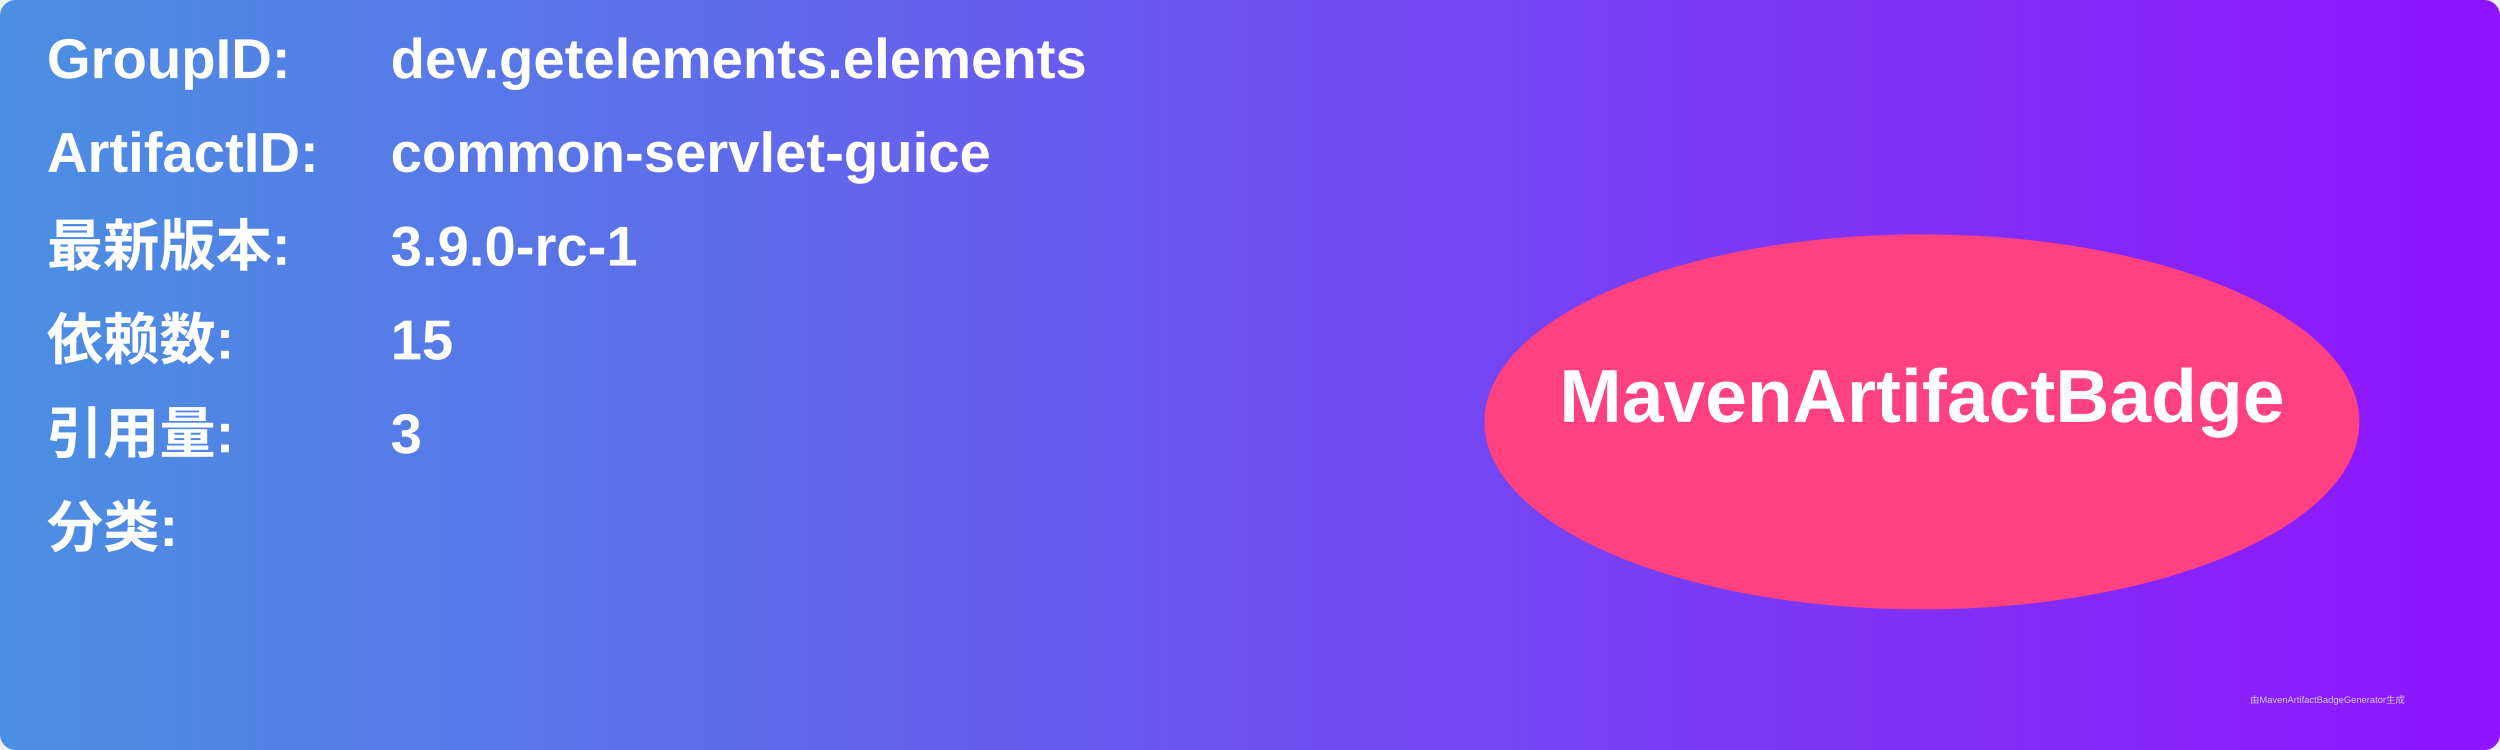
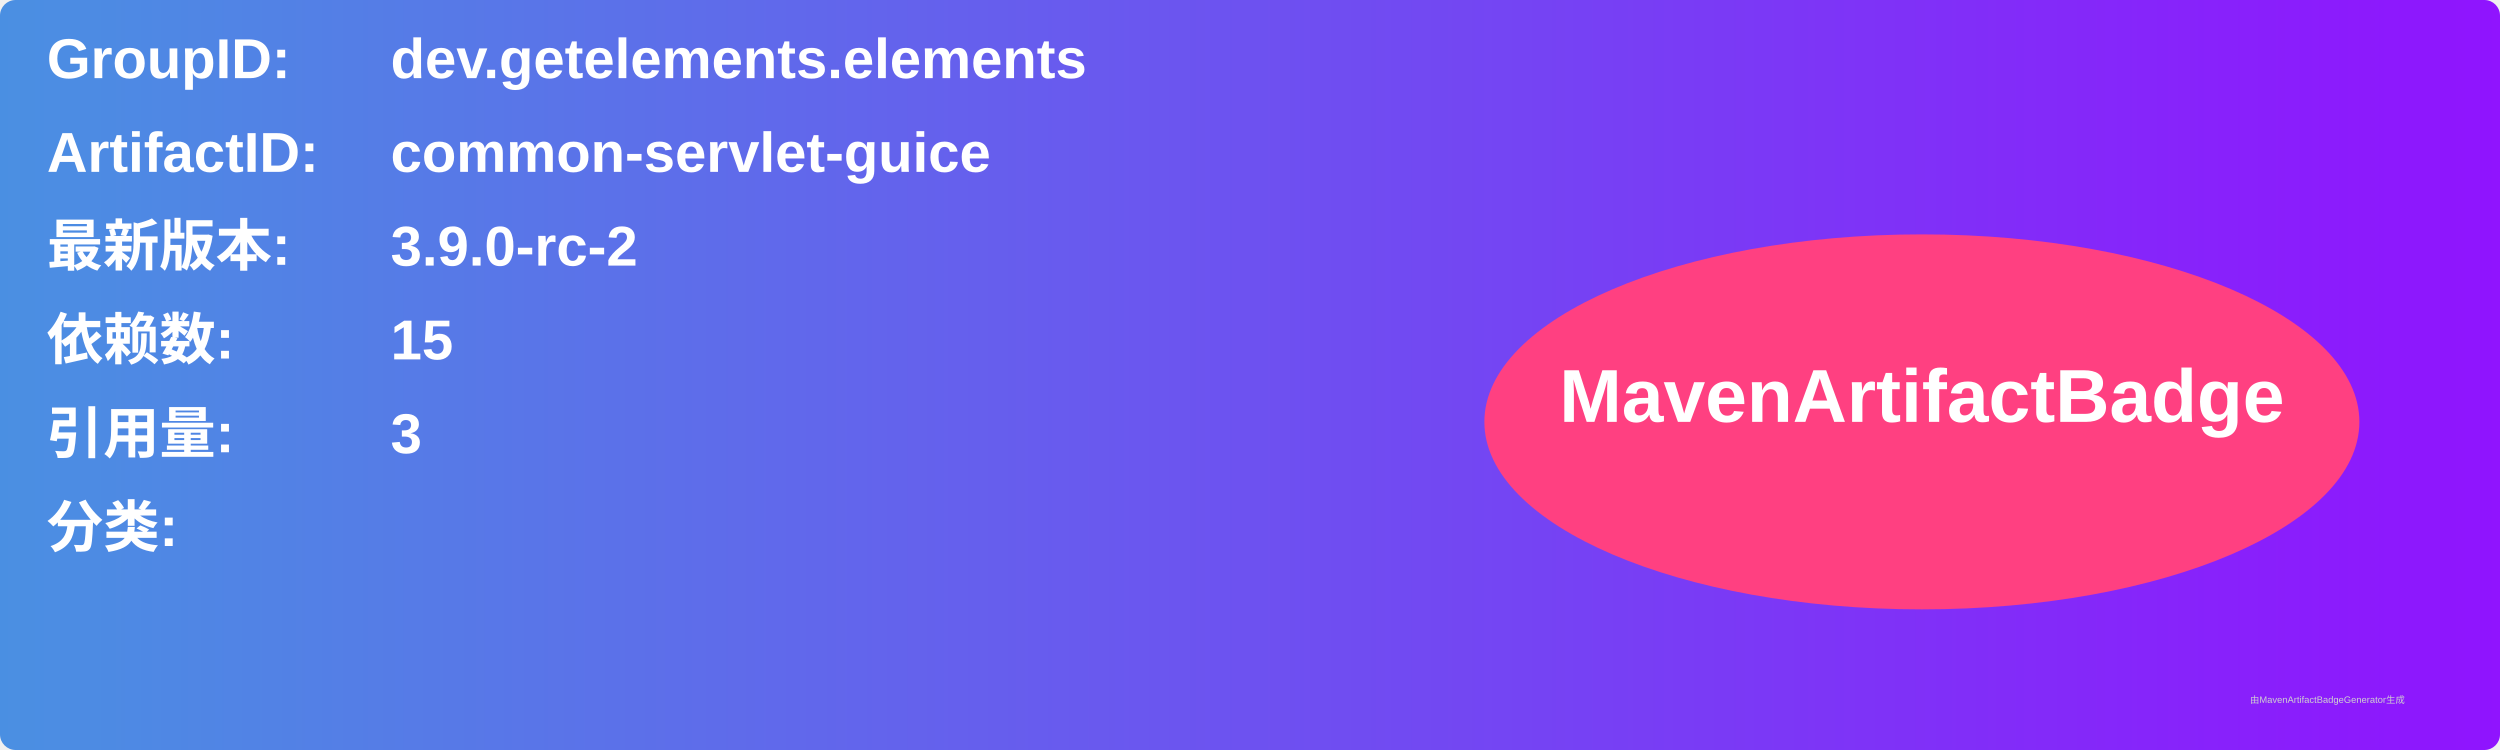
<svg xmlns="http://www.w3.org/2000/svg" width="800" height="240" viewBox="0 0 800 240">
  <linearGradient id="grad" x1="0%" y1="0%" x2="100%" y2="0%">
    <stop offset="0%" stop-color="#4a90e2" />
    <stop offset="100%" stop-color="#9013fe" />
  </linearGradient>
  <rect width="100%" height="100%" rx="5" ry="5" fill="url(#grad)" />
  <g transform="translate(15, 15)">
    <text x="0" y="10" font-family="Arial" font-size="18" fill="white" font-weight="bold" width="260">GroupID:</text>
    <text x="110" y="10" font-family="Arial" font-size="18" fill="white" font-weight="bold" width="460">dev.getelements.elements</text>
    <text x="0" y="40" font-family="Arial" font-size="18" fill="white" font-weight="bold" width="260">ArtifactID:</text>
    <text x="110" y="40" font-family="Arial" font-size="18" fill="white" font-weight="bold" width="460">common-servlet-guice</text>
    <text x="0" y="70" font-family="Arial" font-size="18" fill="white" font-weight="bold">最新版本:</text>
    <text x="110" y="70" font-family="Arial" font-size="18" fill="white" font-weight="bold">
-       <tspan font-weight="bold">3.9.0-rc-1</tspan>
+       <tspan font-weight="bold">3.9.0-rc-2</tspan>
    </text>
    <text x="0" y="100" font-family="Arial" font-size="18" fill="white" font-weight="bold">依赖数: </text>
    <text x="110" y="100" font-family="Arial" font-size="18" fill="white">
      <tspan font-weight="bold">15</tspan>
    </text>
    <text x="0" y="130" font-family="Arial" font-size="18" fill="white" font-weight="bold">引用量: </text>
    <text x="110" y="130" font-family="Arial" font-size="18" fill="white">
      <tspan font-weight="bold">3</tspan>
    </text>
    <text x="0" y="160" font-family="Arial" font-size="18" fill="white" font-weight="bold">分类:</text>
    <text x="10" y="190" font-family="Arial" font-size="10" fill="white">
      <tspan font-weight="bold" />
    </text>
    <ellipse cx="600" cy="120" rx="140" ry="60" fill="#ff4081" />
    <text x="600" y="120" text-anchor="middle" font-family="Arial" font-size="24" fill="white" font-weight="bold">MavenArtifactBadge</text>
  </g>
  <text x="720" y="225" font-family="Arial" font-size="3" fill="#d0d0d0">由MavenArtifactBadgeGenerator生成</text>
</svg>
